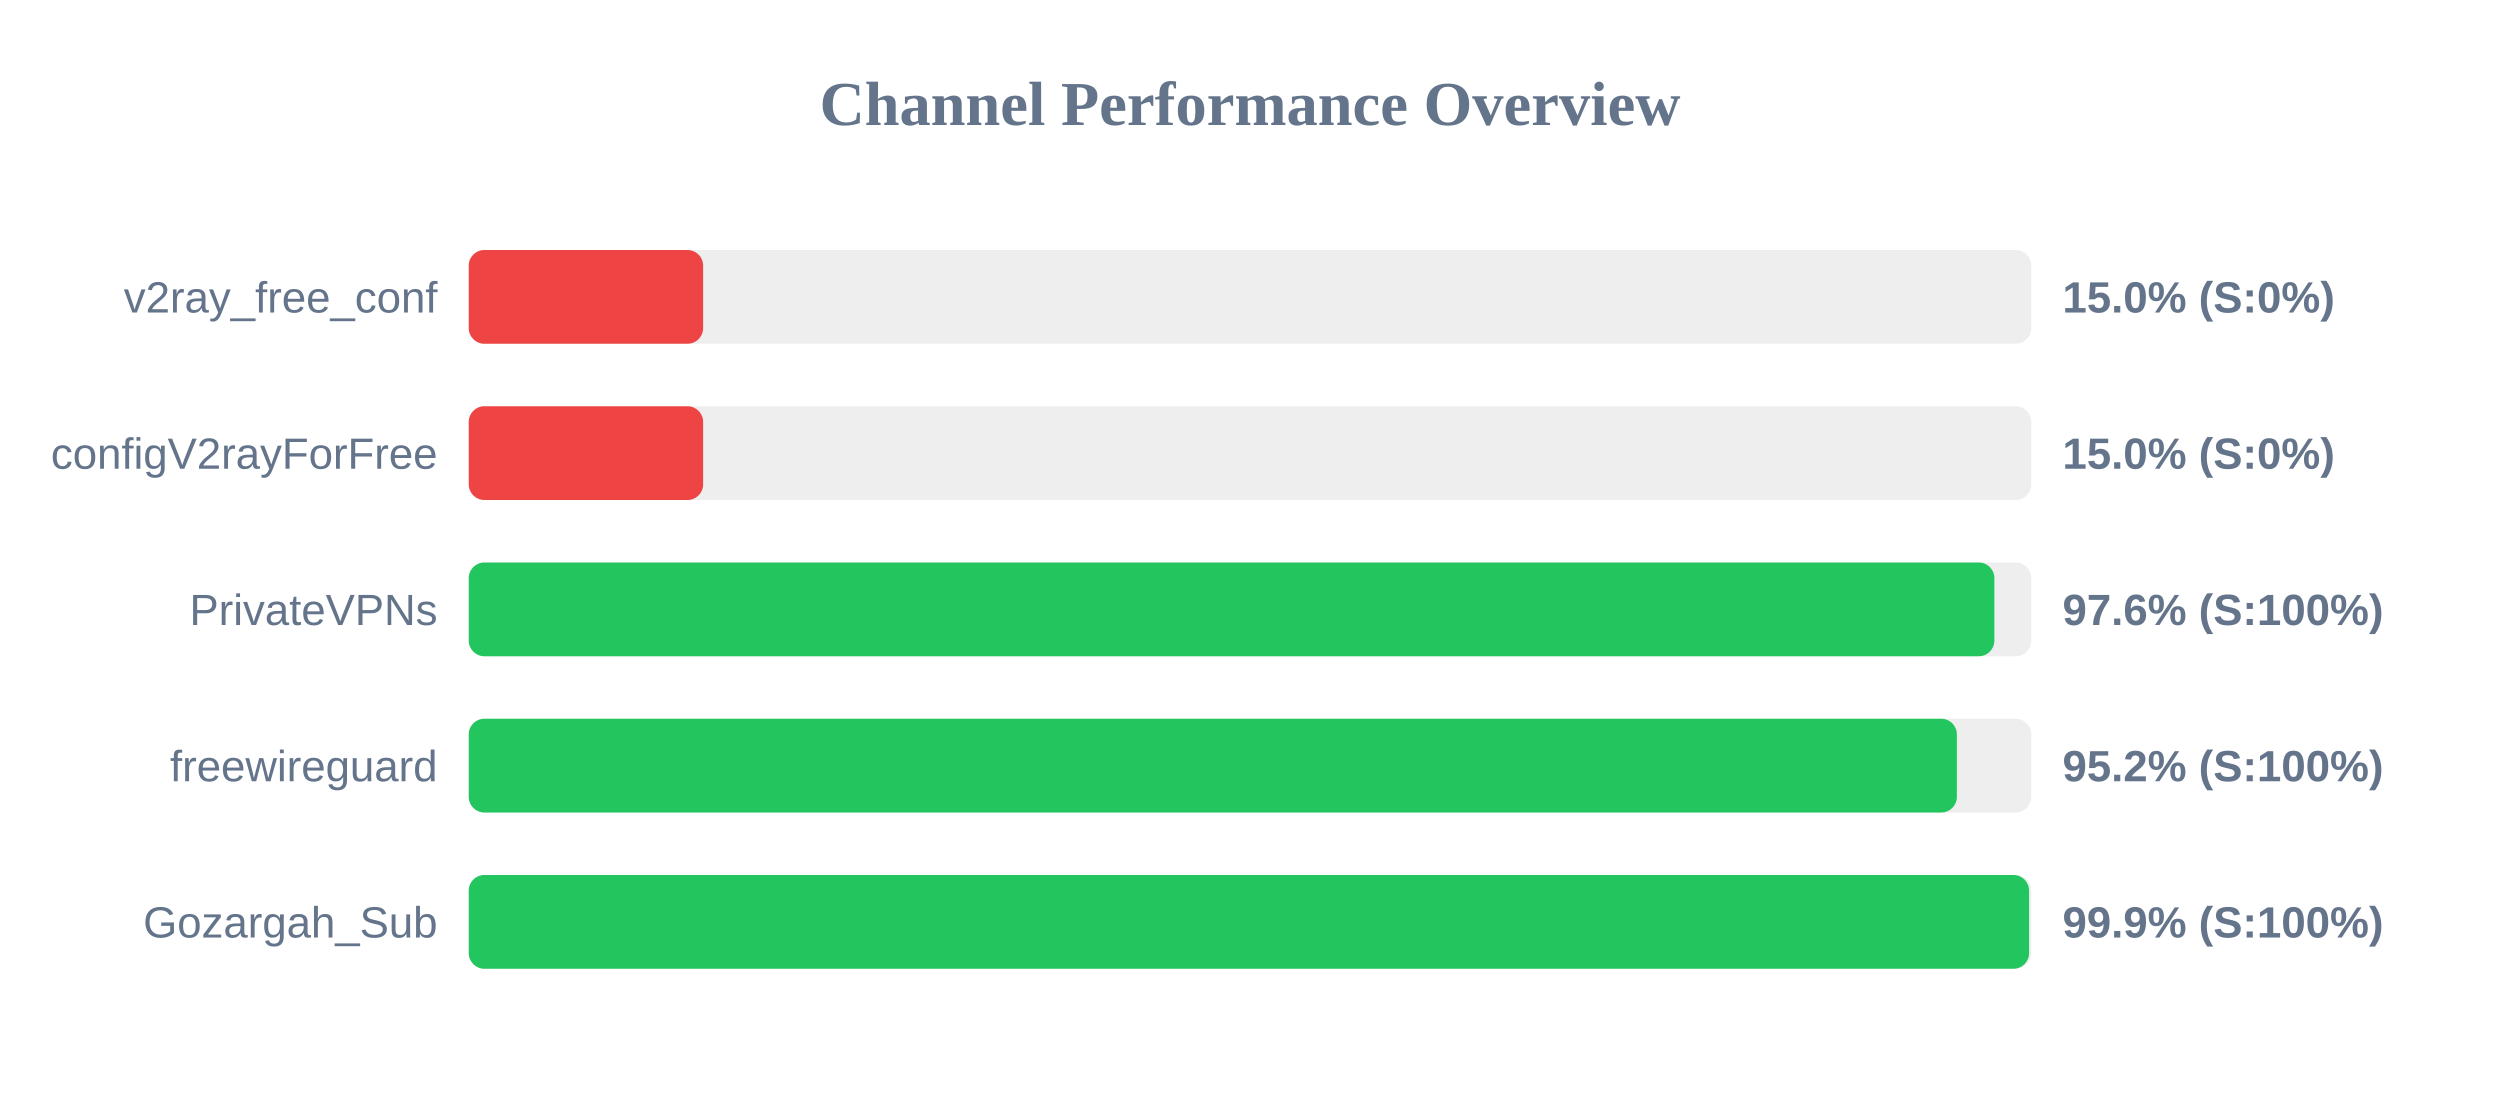
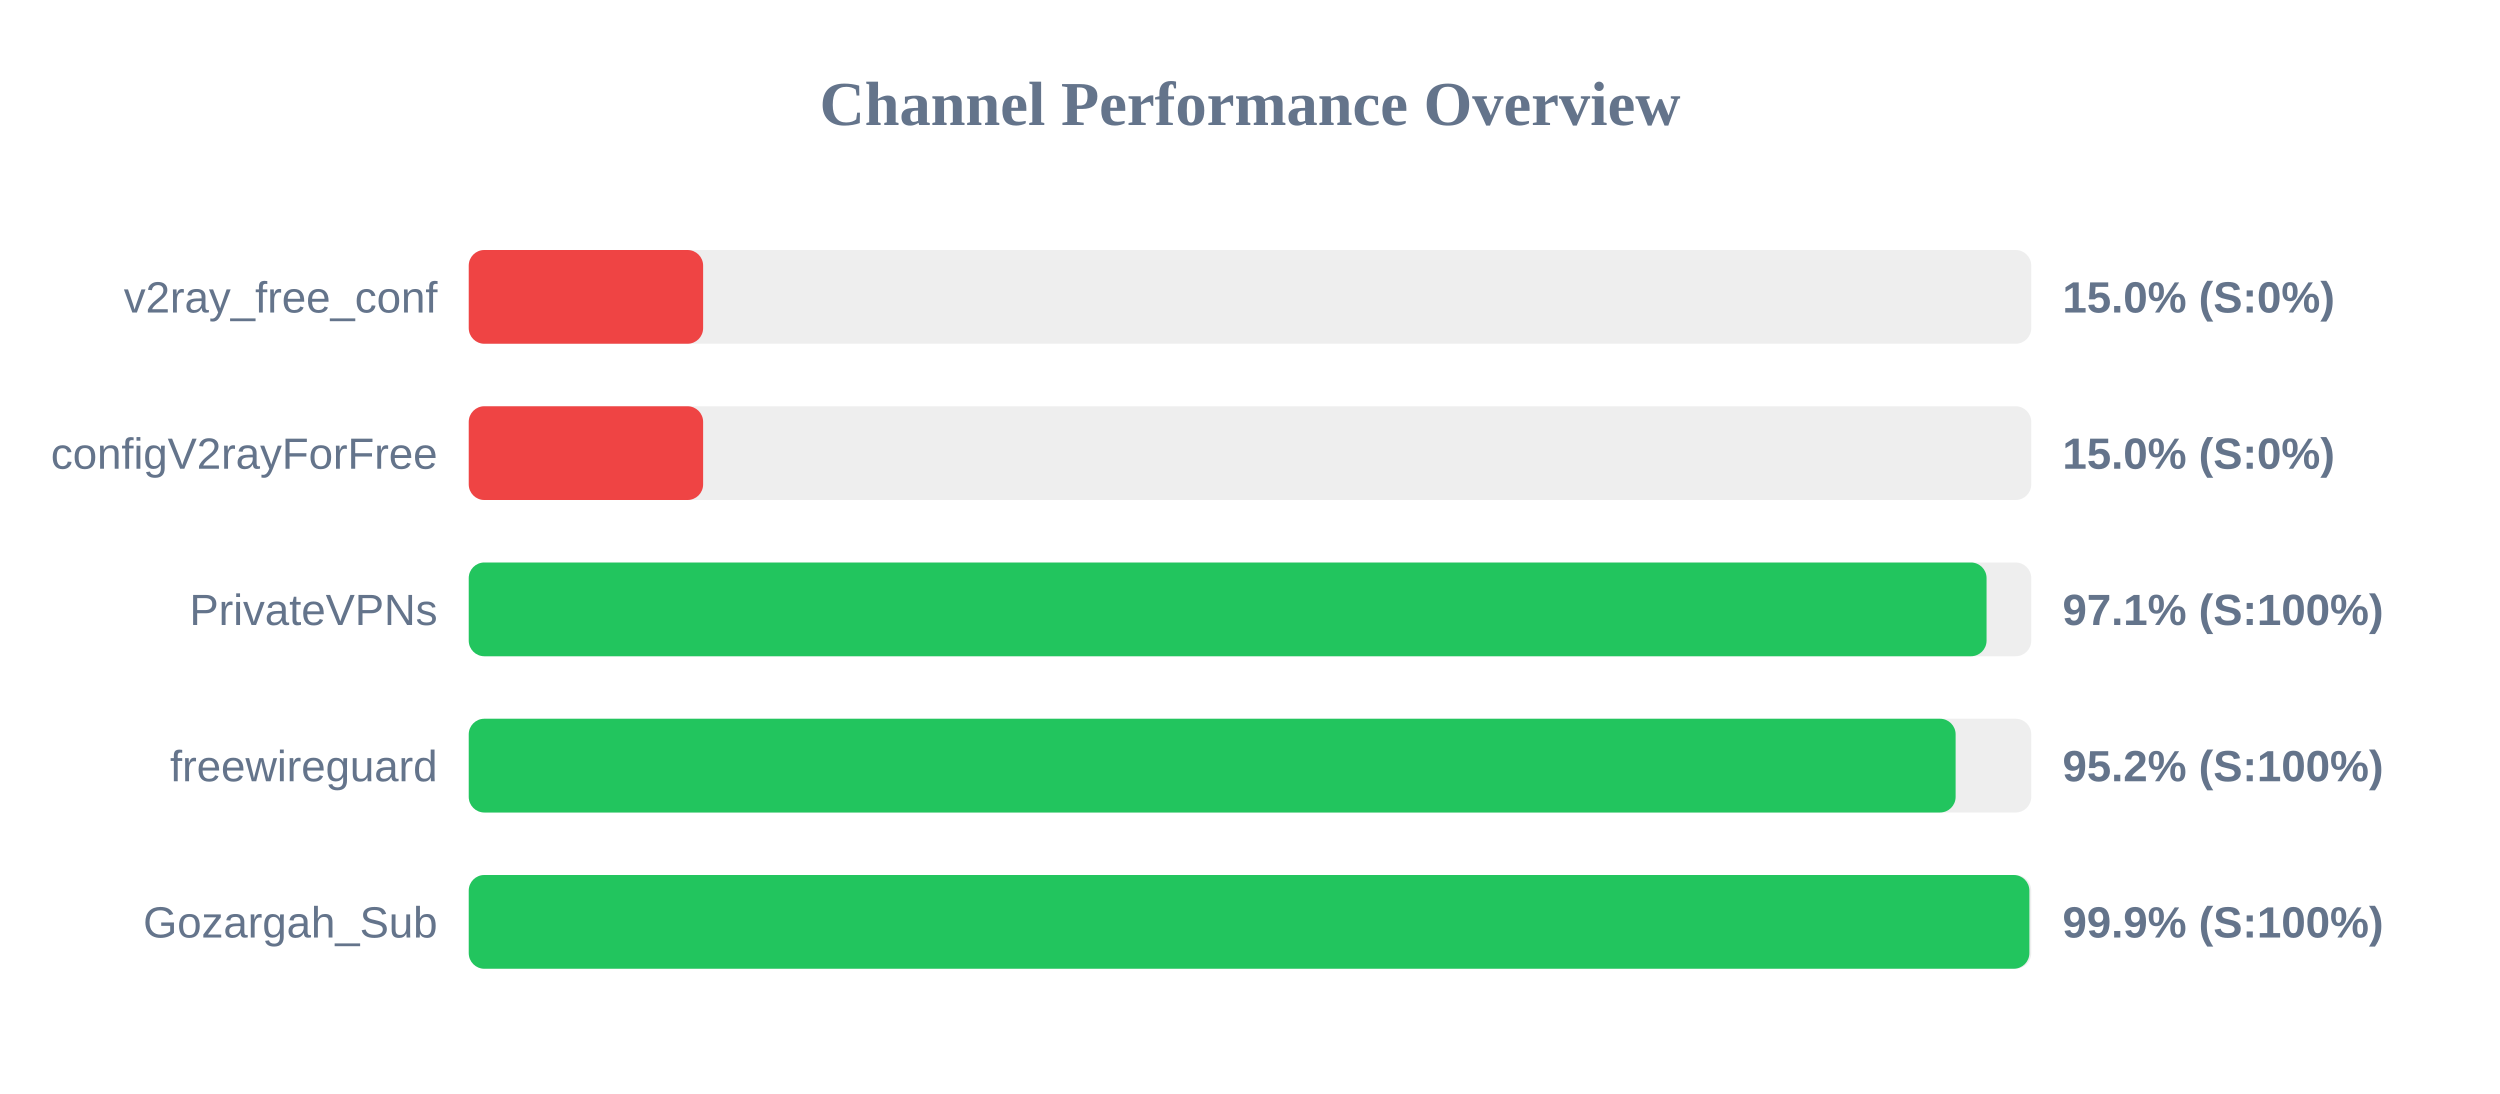
<svg xmlns="http://www.w3.org/2000/svg" width="800" height="350" version="1.1">
  <style>
        .row { font: 14px Arial; fill: #64748b; }
        .score { font: bold 14px Arial; fill: #64748b; }
    </style>
  <text x="400" y="40" text-anchor="middle" font-size="20px" font-weight="bold" fill="#64748b">Channel Performance Overview</text>
  <rect x="150" y="80" width="500" height="30" fill="#eee" rx="5" />
  <rect x="150" y="80" width="75.0" height="30" fill="#ef4444" rx="5" />
  <text x="140" y="100" text-anchor="end" class="row">v2ray_free_conf</text>
  <text x="660" y="100" text-anchor="start" class="score">15.0% (S:0%)</text>
  <rect x="150" y="130" width="500" height="30" fill="#eee" rx="5" />
  <rect x="150" y="130" width="75.0" height="30" fill="#ef4444" rx="5" />
  <text x="140" y="150" text-anchor="end" class="row">configV2rayForFree</text>
  <text x="660" y="150" text-anchor="start" class="score">15.0% (S:0%)</text>
  <rect x="150" y="180" width="500" height="30" fill="#eee" rx="5" />
-   <rect x="150" y="180" width="488.2" height="30" fill="#22c55e" rx="5" />
+   <rect x="150" y="180" width="485.7" height="30" fill="#22c55e" rx="5" />
  <text x="140" y="200" text-anchor="end" class="row">PrivateVPNs</text>
-   <text x="660" y="200" text-anchor="start" class="score">97.6% (S:100%)</text>
+   <text x="660" y="200" text-anchor="start" class="score">97.1% (S:100%)</text>
  <rect x="150" y="230" width="500" height="30" fill="#eee" rx="5" />
-   <rect x="150" y="230" width="476.2" height="30" fill="#22c55e" rx="5" />
+   <rect x="150" y="230" width="475.8" height="30" fill="#22c55e" rx="5" />
  <text x="140" y="250" text-anchor="end" class="row">freewireguard</text>
  <text x="660" y="250" text-anchor="start" class="score">95.2% (S:100%)</text>
  <rect x="150" y="280" width="500" height="30" fill="#eee" rx="5" />
-   <rect x="150" y="280" width="499.3" height="30" fill="#22c55e" rx="5" />
+   <rect x="150" y="280" width="499.4" height="30" fill="#22c55e" rx="5" />
  <text x="140" y="300" text-anchor="end" class="row">Gozargah_Sub</text>
  <text x="660" y="300" text-anchor="start" class="score">99.9% (S:100%)</text>
</svg>
